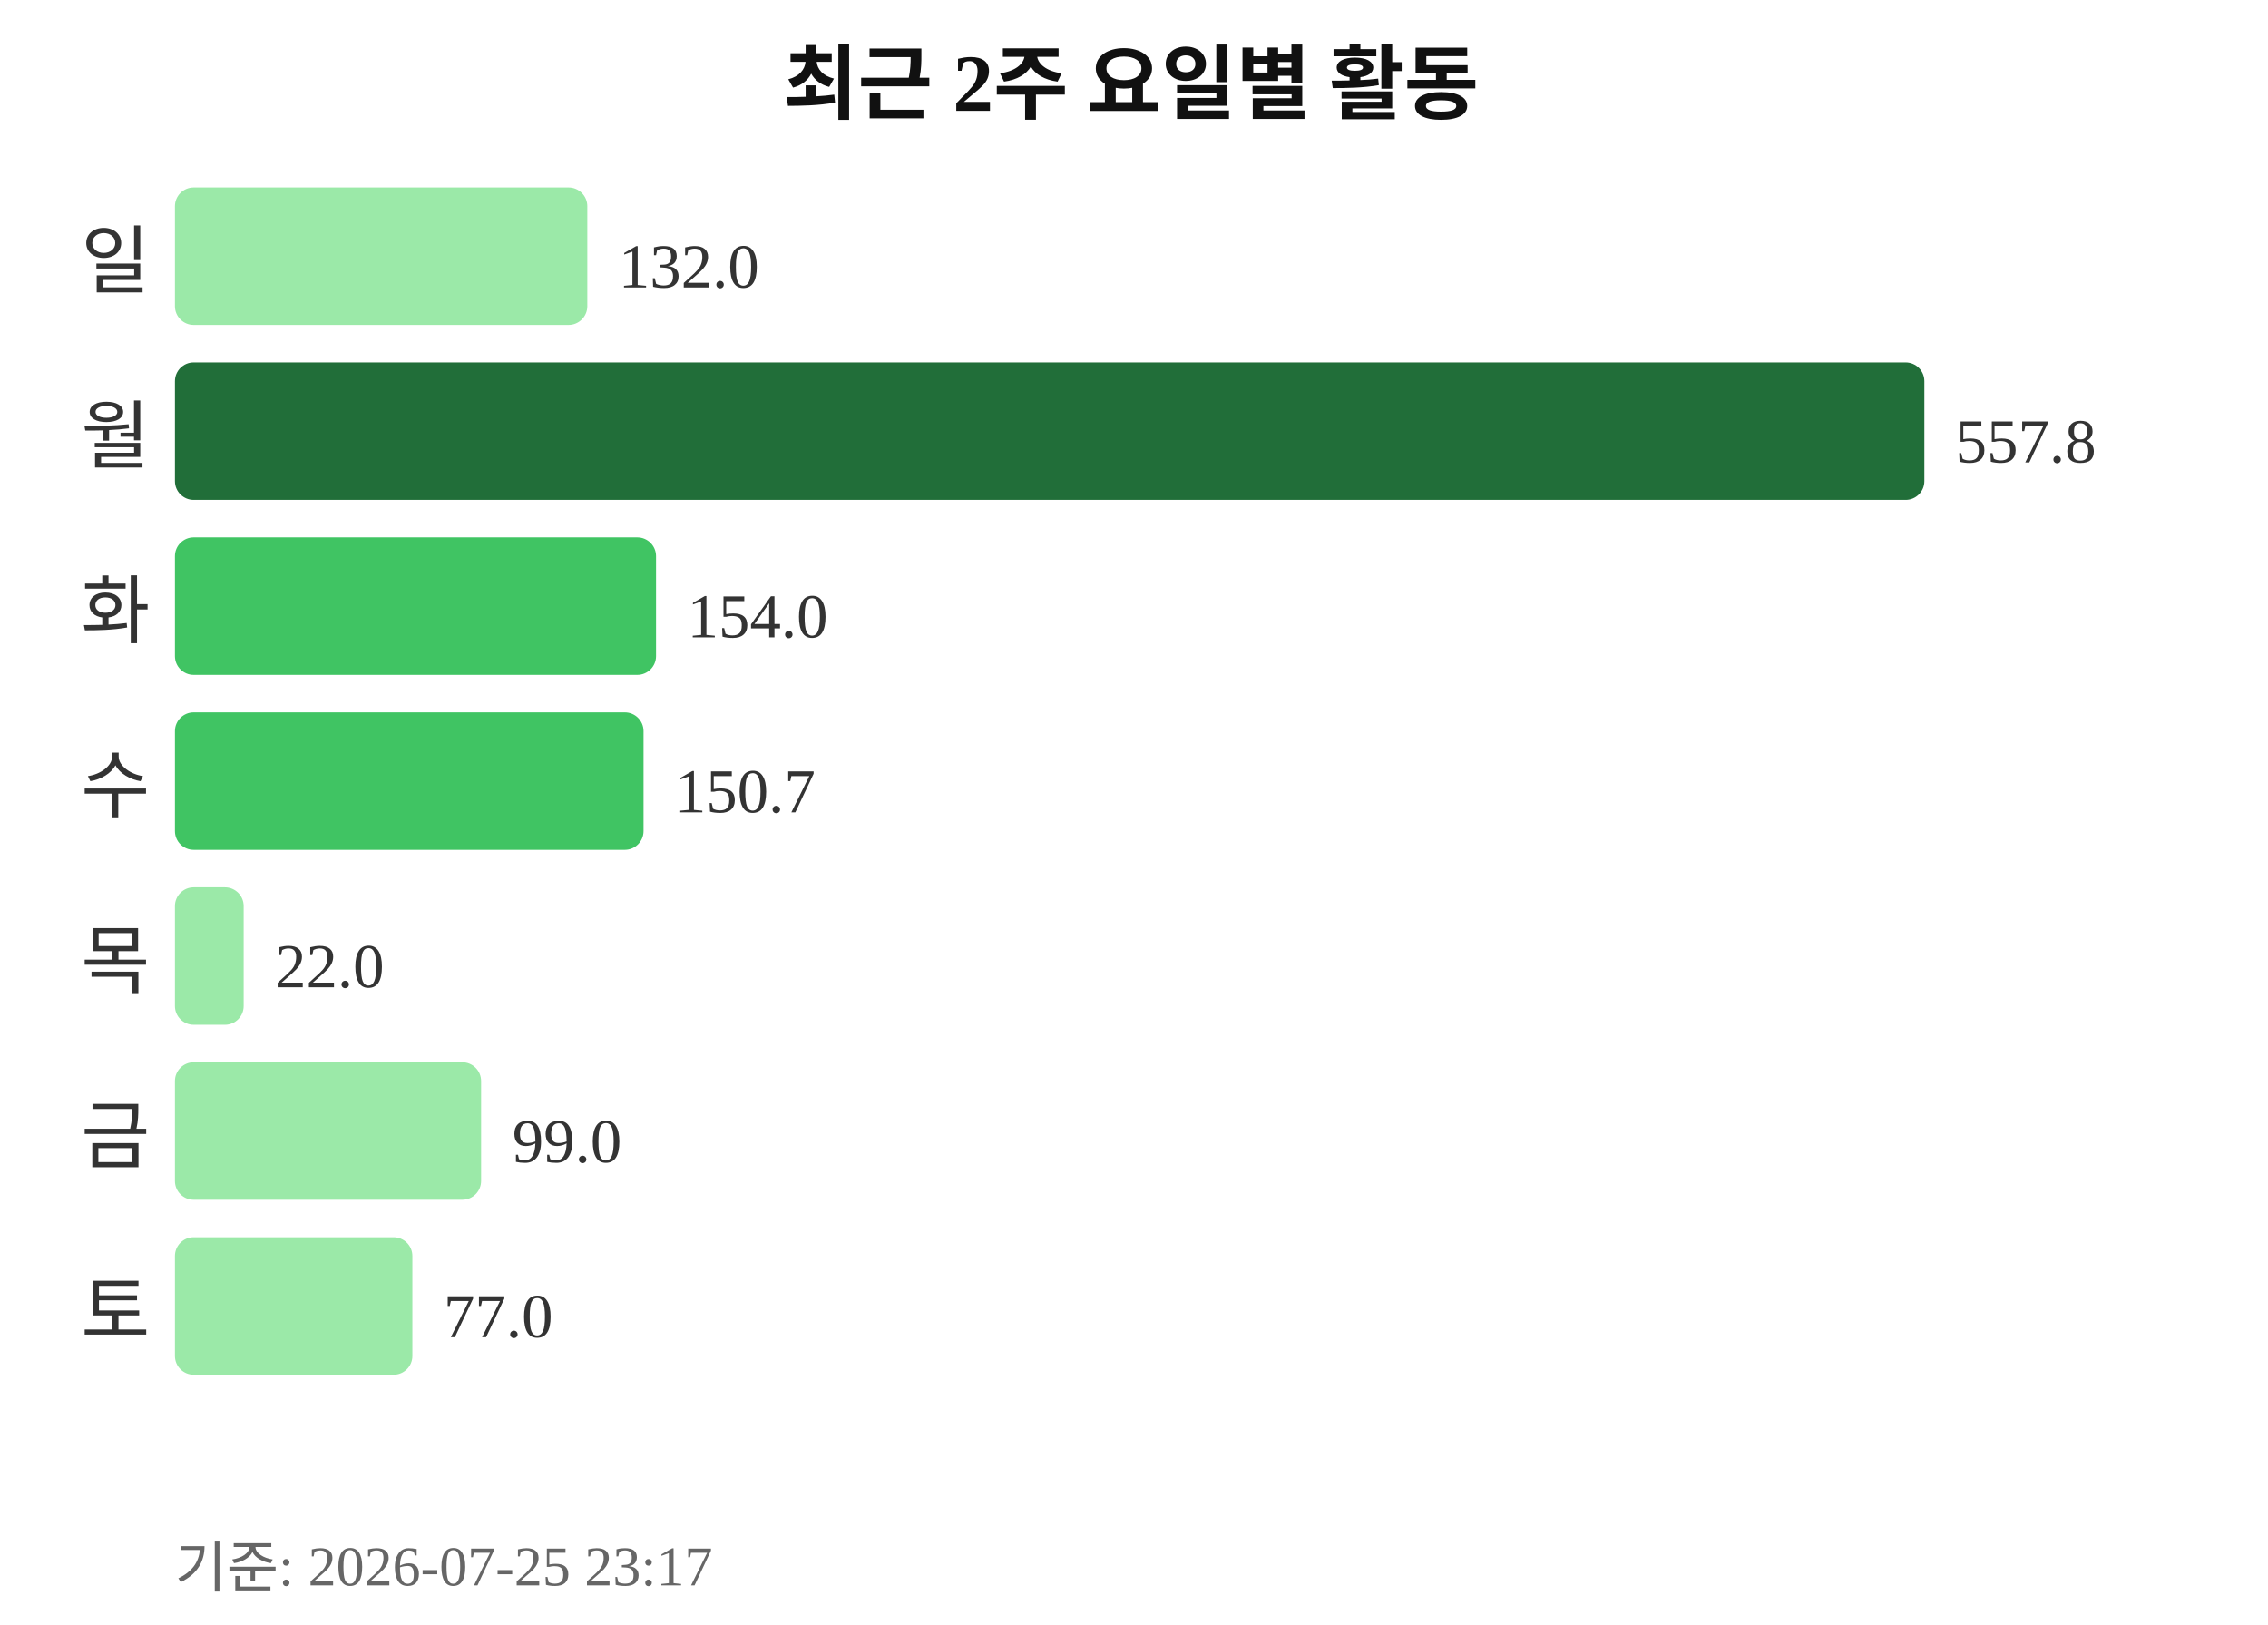
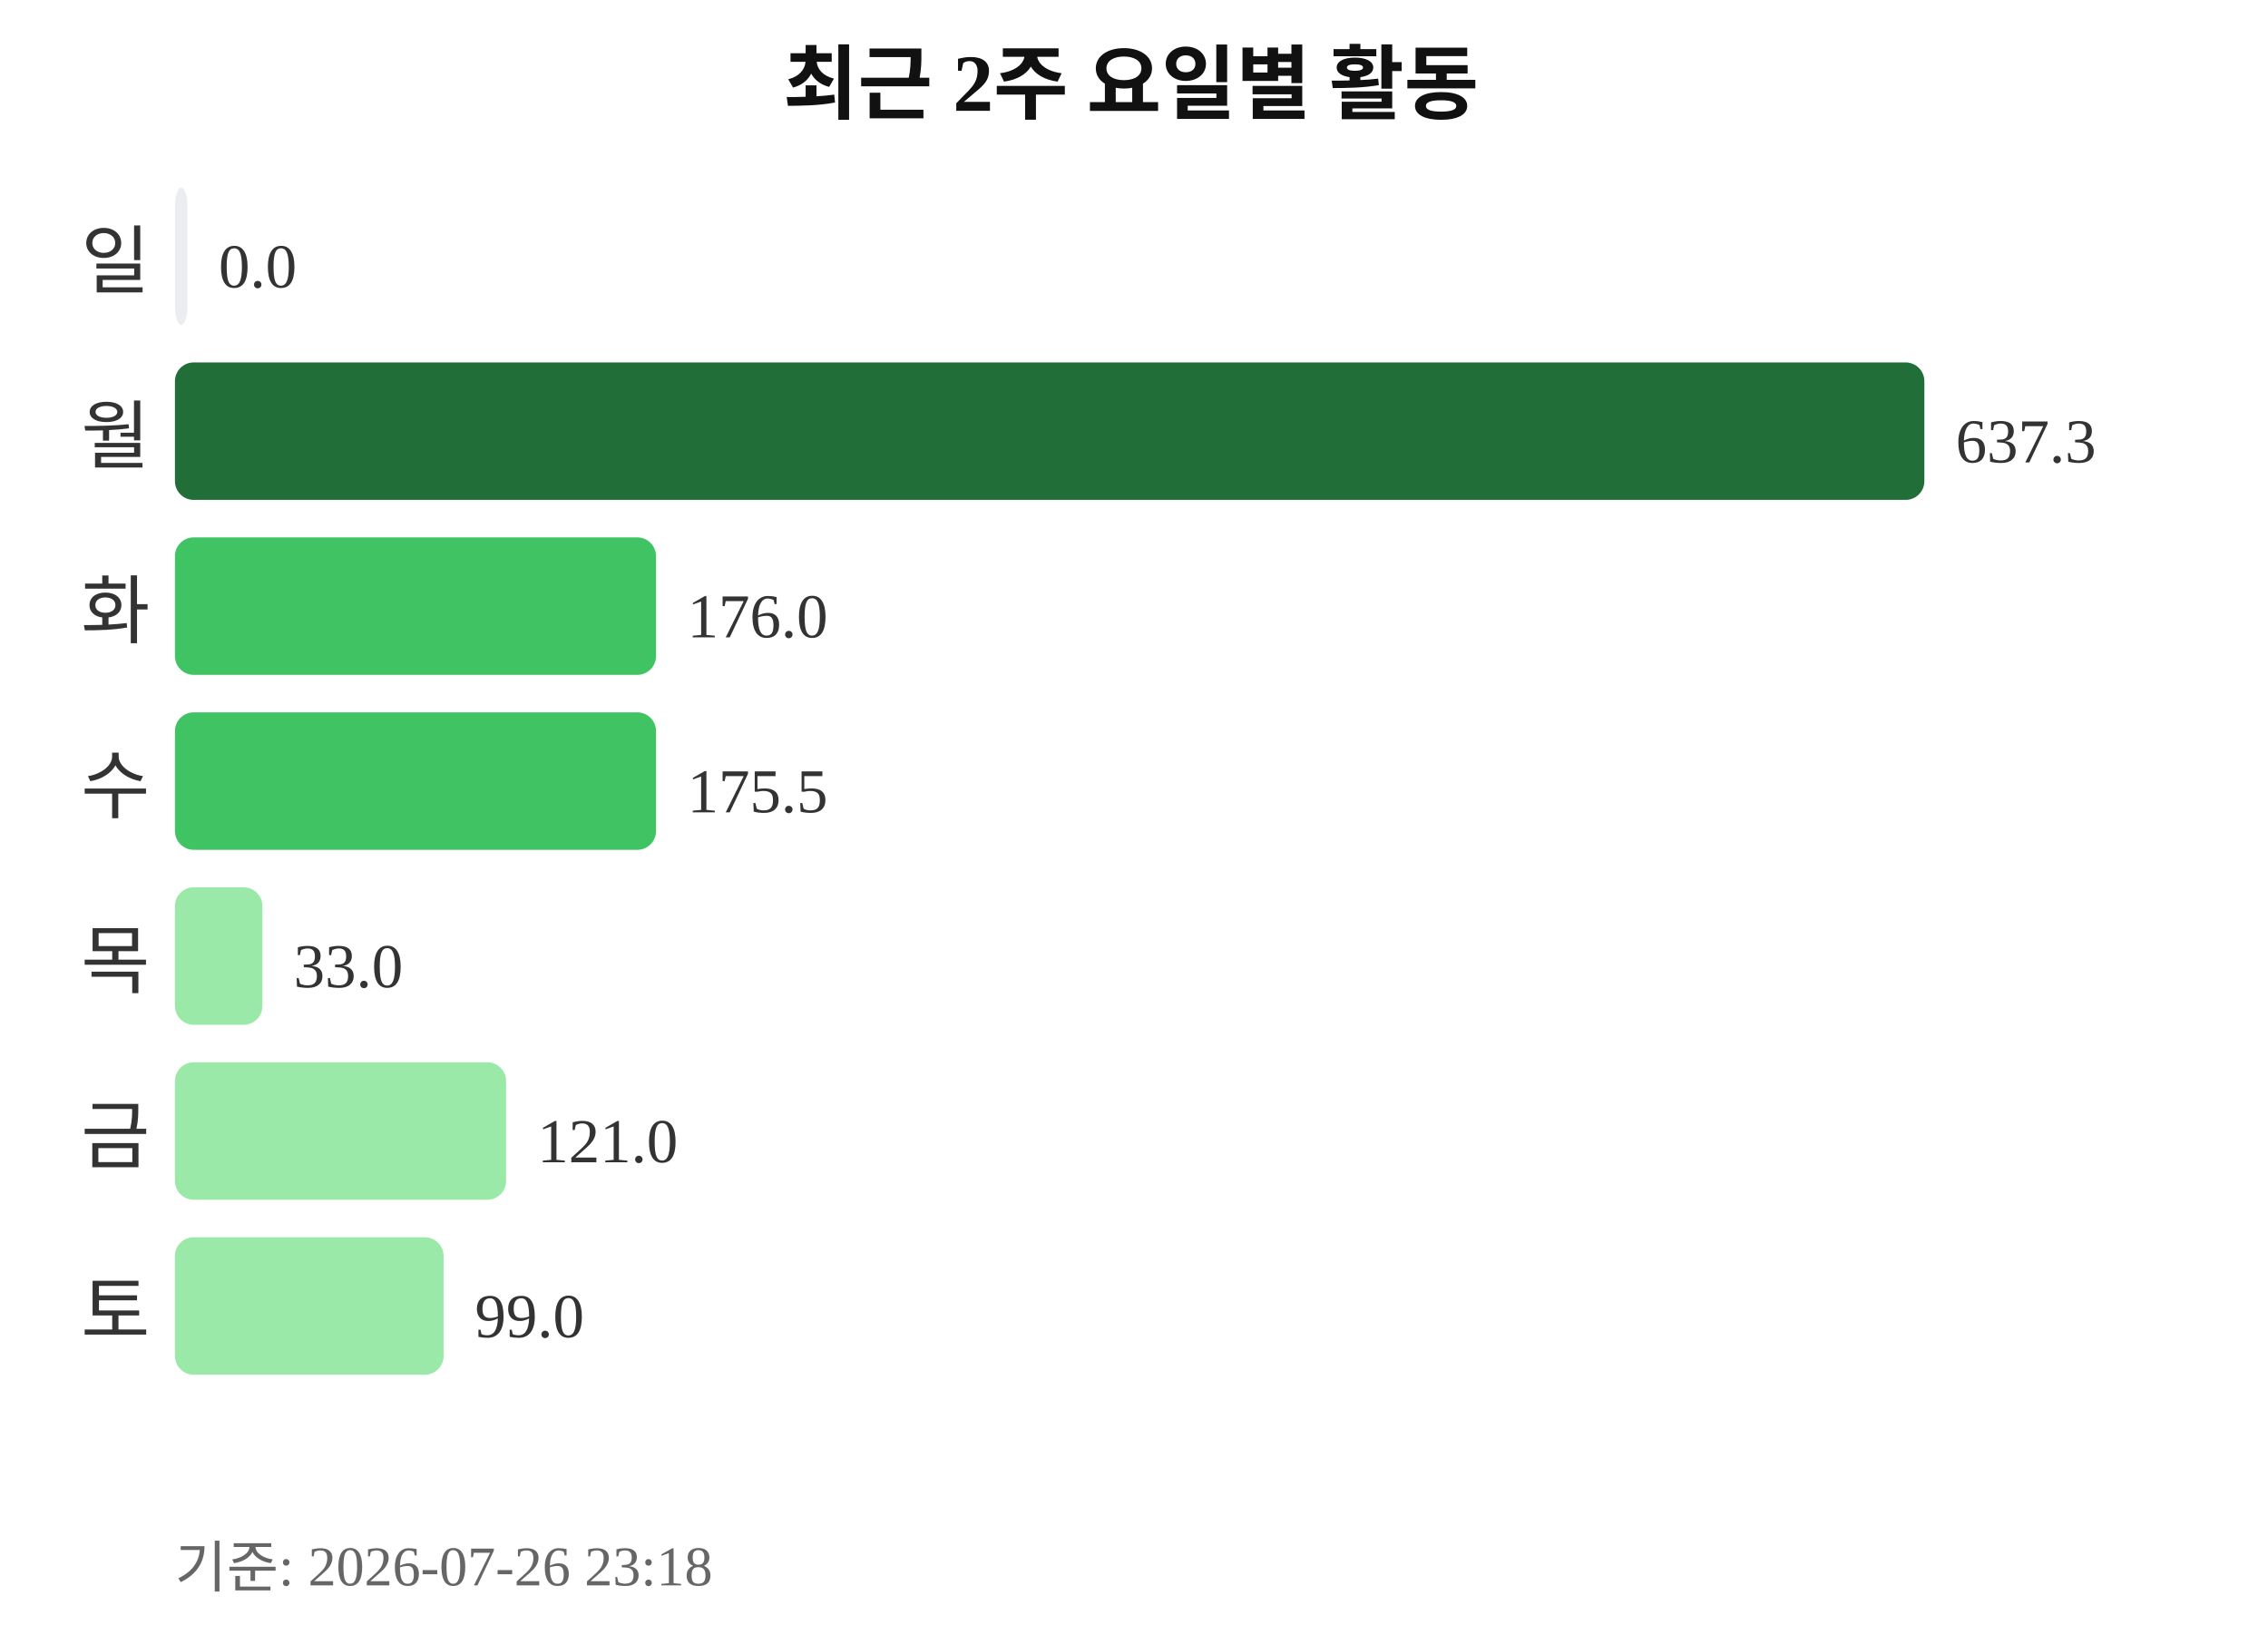
<svg xmlns="http://www.w3.org/2000/svg" width="363" height="260">
  <text x="181" y="18" text-anchor="middle" font-size="13" font-weight="bold" fill="#111111">최근 2주 요일별 활동</text>
  <text x="24" y="46" text-anchor="end" font-size="12" fill="#333333">일</text>
-   <rect x="28" y="30" width="66" height="22" rx="3" fill="#9be9a8" />
-   <text x="99" y="46" font-size="10" fill="#333333">132.0</text>
+   <rect x="28" y="30" width="2" height="22" rx="3" fill="#ebedf0" />
+   <text x="35" y="46" font-size="10" fill="#333333">0.0</text>
  <text x="24" y="74" text-anchor="end" font-size="12" fill="#333333">월</text>
  <rect x="28" y="58" width="280" height="22" rx="3" fill="#216e39" />
-   <text x="313" y="74" font-size="10" fill="#333333">557.8</text>
+   <text x="313" y="74" font-size="10" fill="#333333">637.3</text>
  <text x="24" y="102" text-anchor="end" font-size="12" fill="#333333">화</text>
  <rect x="28" y="86" width="77" height="22" rx="3" fill="#40c463" />
-   <text x="110" y="102" font-size="10" fill="#333333">154.0</text>
+   <text x="110" y="102" font-size="10" fill="#333333">176.0</text>
  <text x="24" y="130" text-anchor="end" font-size="12" fill="#333333">수</text>
-   <rect x="28" y="114" width="75" height="22" rx="3" fill="#40c463" />
-   <text x="108" y="130" font-size="10" fill="#333333">150.7</text>
+   <rect x="28" y="114" width="77" height="22" rx="3" fill="#40c463" />
+   <text x="110" y="130" font-size="10" fill="#333333">175.5</text>
  <text x="24" y="158" text-anchor="end" font-size="12" fill="#333333">목</text>
-   <rect x="28" y="142" width="11" height="22" rx="3" fill="#9be9a8" />
-   <text x="44" y="158" font-size="10" fill="#333333">22.0</text>
+   <rect x="28" y="142" width="14" height="22" rx="3" fill="#9be9a8" />
+   <text x="47" y="158" font-size="10" fill="#333333">33.0</text>
  <text x="24" y="186" text-anchor="end" font-size="12" fill="#333333">금</text>
-   <rect x="28" y="170" width="49" height="22" rx="3" fill="#9be9a8" />
-   <text x="82" y="186" font-size="10" fill="#333333">99.0</text>
+   <rect x="28" y="170" width="53" height="22" rx="3" fill="#9be9a8" />
+   <text x="86" y="186" font-size="10" fill="#333333">121.0</text>
  <text x="24" y="214" text-anchor="end" font-size="12" fill="#333333">토</text>
-   <rect x="28" y="198" width="38" height="22" rx="3" fill="#9be9a8" />
-   <text x="71" y="214" font-size="10" fill="#333333">77.0</text>
-   <text x="28" y="254" font-size="9" fill="#666666">기준: 2026-07-25 23:17</text>
+   <rect x="28" y="198" width="43" height="22" rx="3" fill="#9be9a8" />
+   <text x="76" y="214" font-size="10" fill="#333333">99.0</text>
+   <text x="28" y="254" font-size="9" fill="#666666">기준: 2026-07-26 23:18</text>
</svg>
